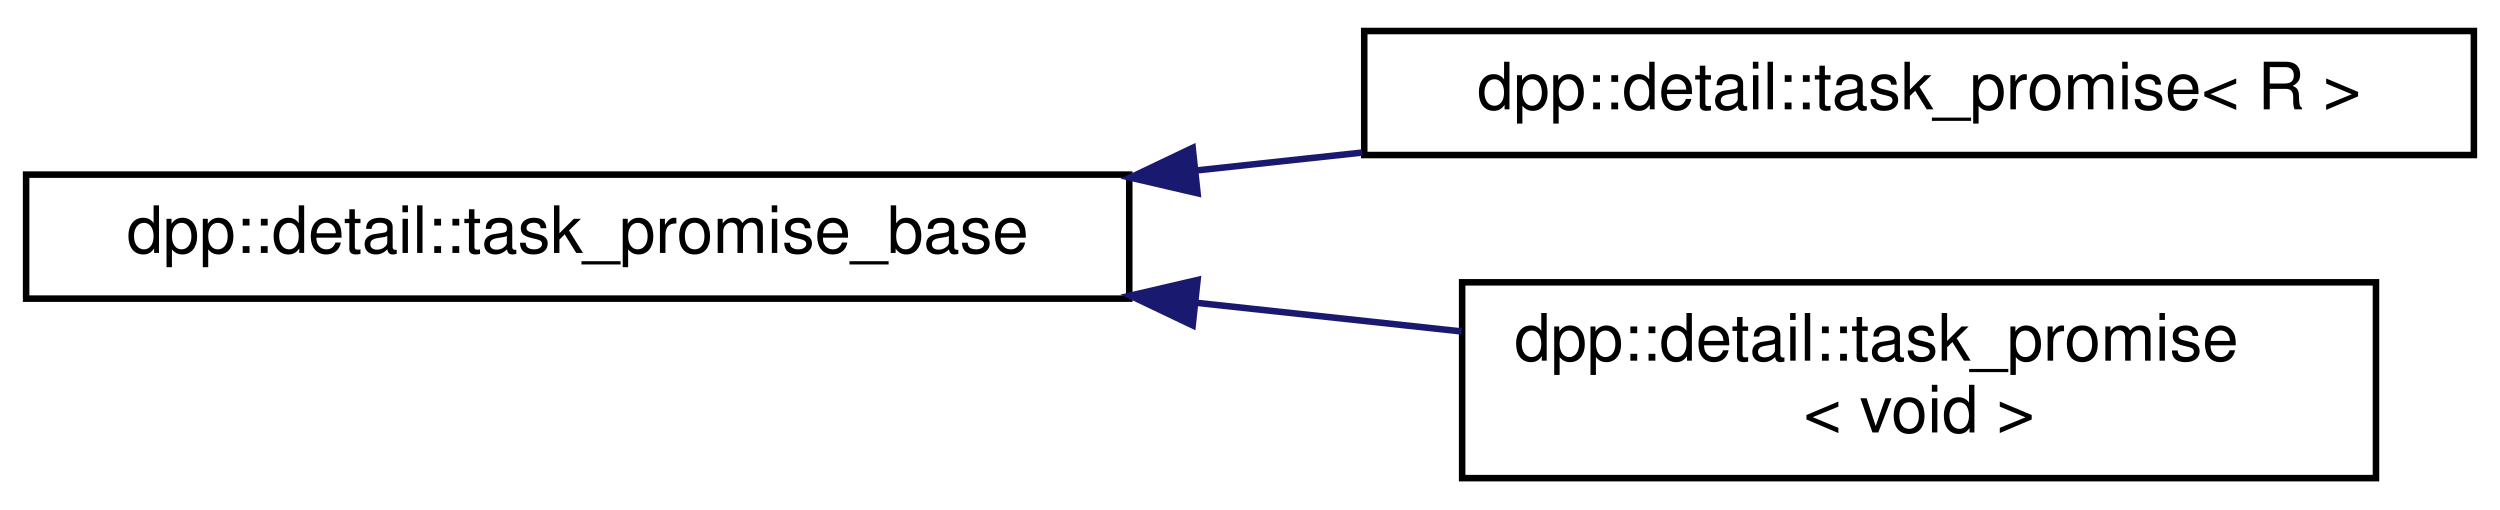
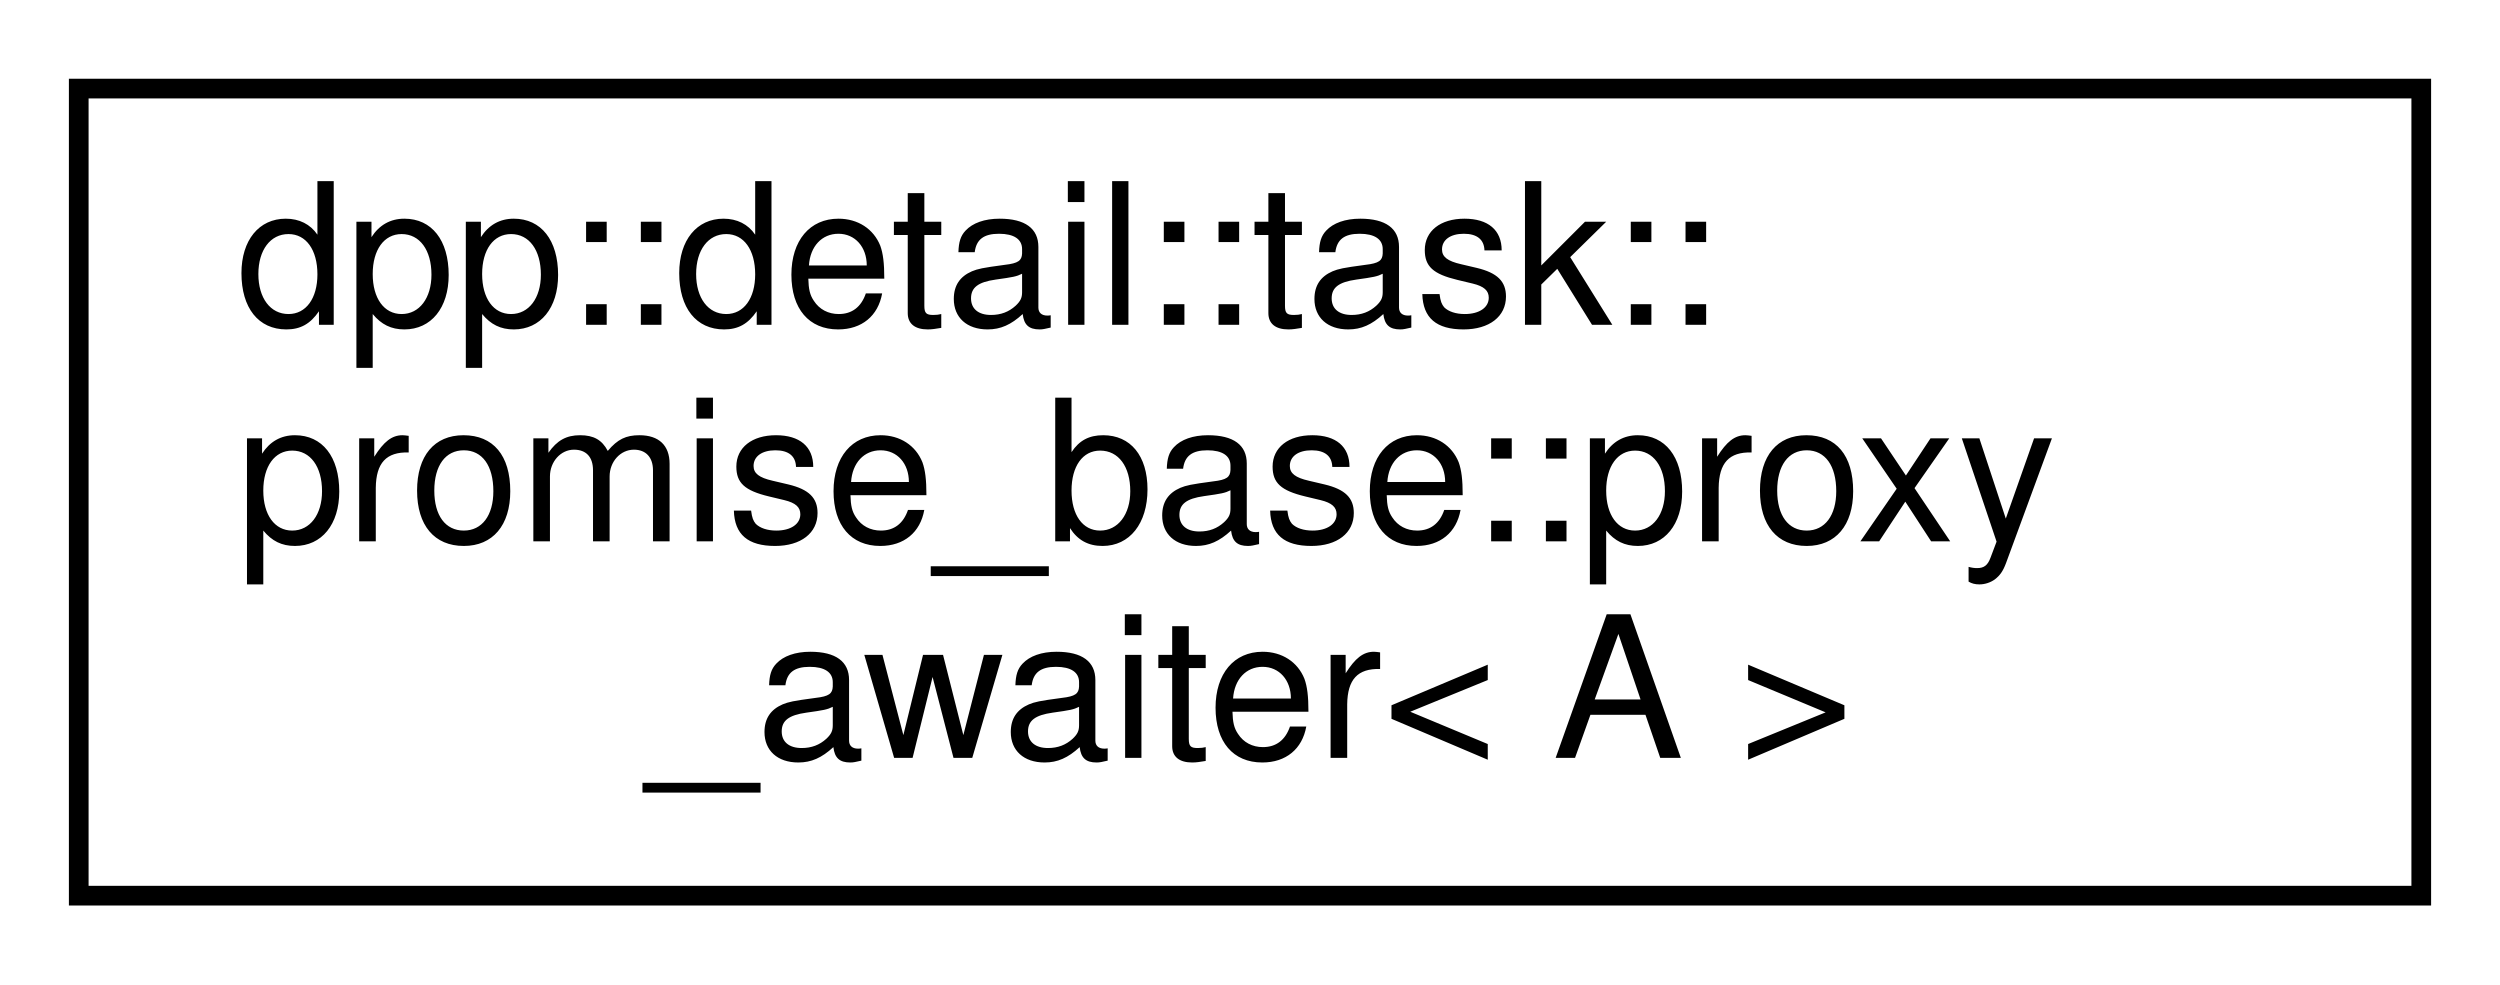
- <svg xmlns="http://www.w3.org/2000/svg" xmlns:xlink="http://www.w3.org/1999/xlink" width="383pt" height="78pt" viewBox="0.00 0.00 383.00 77.50">
-   <g id="graph0" class="graph" transform="scale(1 1) rotate(0) translate(4 73.5)">
+ <svg xmlns="http://www.w3.org/2000/svg" xmlns:xlink="http://www.w3.org/1999/xlink" width="127pt" height="50pt" viewBox="0.00 0.00 127.00 50.00">
+   <g id="graph0" class="graph" transform="scale(1 1) rotate(0) translate(4 46)">
    <g id="node1" class="node">
      <g id="a_node1">
-         <a xlink:href="structdpp_1_1detail_1_1task__promise__base.html" target="_top" xlink:title="Base implementation of task_promise, without the logic that would depend on the return type....">
-           <polygon fill="none" stroke="black" points="0,-28 0,-47 169,-47 169,-28 0,-28" />
-           <text text-anchor="middle" x="84.5" y="-35" font-family="Helvetica,sans-Serif" font-size="10.00">dpp::detail::task_promise_base</text>
+         <a xlink:href="structdpp_1_1detail_1_1task_1_1promise__base_1_1proxy__awaiter.html" target="_top" xlink:title="Proxy awaitable that wraps any co_await inside the task and checks for cancellation on resumption.">
+           <polygon fill="none" stroke="black" points="0,-0.5 0,-41.5 119,-41.5 119,-0.5 0,-0.5" />
+           <text text-anchor="start" x="8" y="-29.5" font-family="Helvetica,sans-Serif" font-size="10.00">dpp::detail::task::</text>
+           <text text-anchor="start" x="8" y="-18.5" font-family="Helvetica,sans-Serif" font-size="10.00">promise_base::proxy</text>
+           <text text-anchor="middle" x="59.5" y="-7.5" font-family="Helvetica,sans-Serif" font-size="10.00">_awaiter&lt; A &gt;</text>
        </a>
      </g>
    </g>
-     <g id="node2" class="node">
-       <g id="a_node2">
-         <a xlink:href="structdpp_1_1detail_1_1task__promise.html" target="_top" xlink:title="A task's promise type, with special logic for handling nested tasks.">
-           <polygon fill="none" stroke="black" points="205,-50 205,-69 375,-69 375,-50 205,-50" />
-           <text text-anchor="middle" x="290" y="-57" font-family="Helvetica,sans-Serif" font-size="10.00">dpp::detail::task_promise&lt; R &gt;</text>
-         </a>
-       </g>
-     </g>
-     <g id="edge1" class="edge">
-       <path fill="none" stroke="midnightblue" d="M179.11,-47.62C187.64,-48.54 196.25,-49.47 204.69,-50.38" />
-       <polygon fill="midnightblue" stroke="midnightblue" points="179.47,-44.14 169.15,-46.54 178.72,-51.1 179.47,-44.14" />
-     </g>
-     <g id="node3" class="node">
-       <g id="a_node3">
-         <a xlink:href="structdpp_1_1detail_1_1task__promise_3_01void_01_4.html" target="_top" xlink:title="Implementation of task_promise for void return type.">
-           <polygon fill="none" stroke="black" points="220,-0.5 220,-30.5 360,-30.5 360,-0.5 220,-0.5" />
-           <text text-anchor="start" x="228" y="-18.5" font-family="Helvetica,sans-Serif" font-size="10.00">dpp::detail::task_promise</text>
-           <text text-anchor="middle" x="290" y="-7.5" font-family="Helvetica,sans-Serif" font-size="10.00">&lt; void &gt;</text>
-         </a>
-       </g>
-     </g>
-     <g id="edge2" class="edge">
-       <path fill="none" stroke="midnightblue" d="M179.11,-27.38C192.85,-25.89 206.79,-24.39 219.92,-22.97" />
-       <polygon fill="midnightblue" stroke="midnightblue" points="178.72,-23.9 169.15,-28.46 179.47,-30.86 178.72,-23.9" />
-     </g>
  </g>
</svg>
